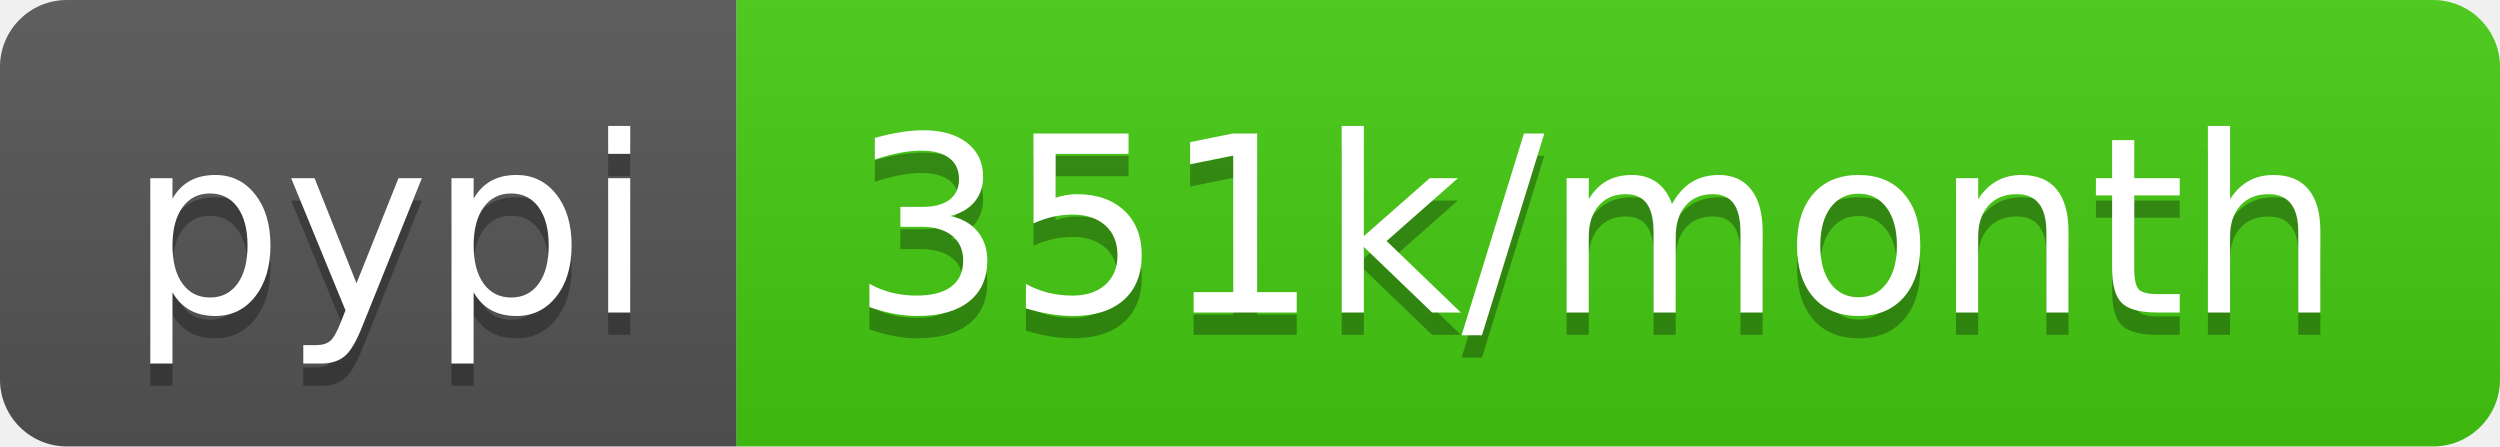
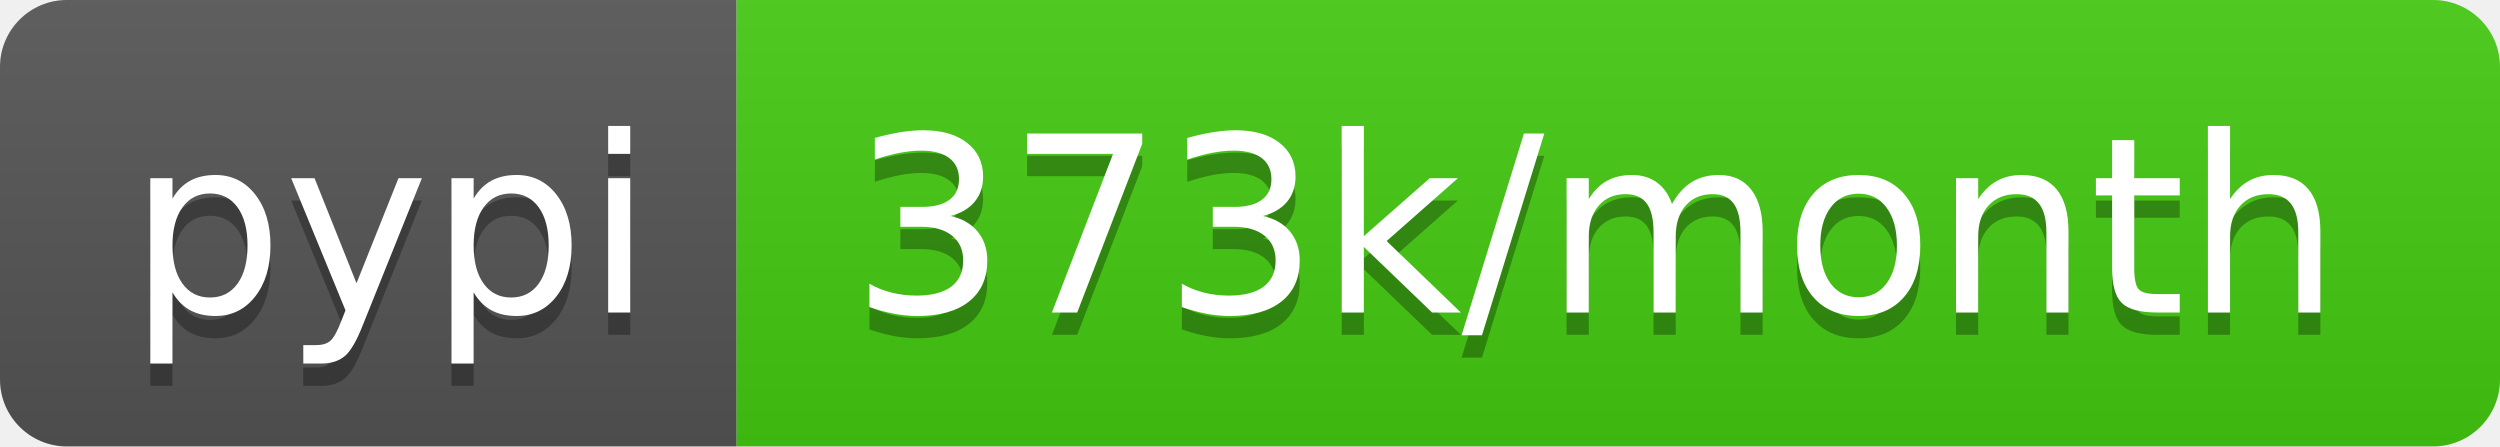
<svg xmlns="http://www.w3.org/2000/svg" width="112" height="20">
  <linearGradient id="b" x2="0" y2="100%">
    <stop offset="0" stop-color="#bbb" stop-opacity=".1" />
    <stop offset="1" stop-opacity=".1" />
  </linearGradient>
  <clipPath id="a">
    <rect width="112" height="20" rx="3" fill="#fff" />
  </clipPath>
  <g clip-path="url(#a)">
    <path fill="#555" d="M0 0h33v20H0z" />
    <path fill="#4c1" d="M33 0h79v20H33z" />
    <path fill="url(#b)" d="M0 0h112v20H0z" />
  </g>
  <g fill="#fff" text-anchor="middle" font-family="DejaVu Sans,Verdana,Geneva,sans-serif" font-size="110">
    <text x="175" y="150" fill="#010101" fill-opacity=".3" transform="scale(.1)" textLength="230">pypi</text>
    <text x="175" y="140" transform="scale(.1)" textLength="230">pypi</text>
-     <text x="715" y="150" fill="#010101" fill-opacity=".3" transform="scale(.1)" textLength="690">351k/month</text>
-     <text x="715" y="140" transform="scale(.1)" textLength="690">351k/month</text>
+     <text x="715" y="150" fill="#010101" fill-opacity=".3" transform="scale(.1)" textLength="690">373k/month</text>
+     <text x="715" y="140" transform="scale(.1)" textLength="690">373k/month</text>
  </g>
</svg>
